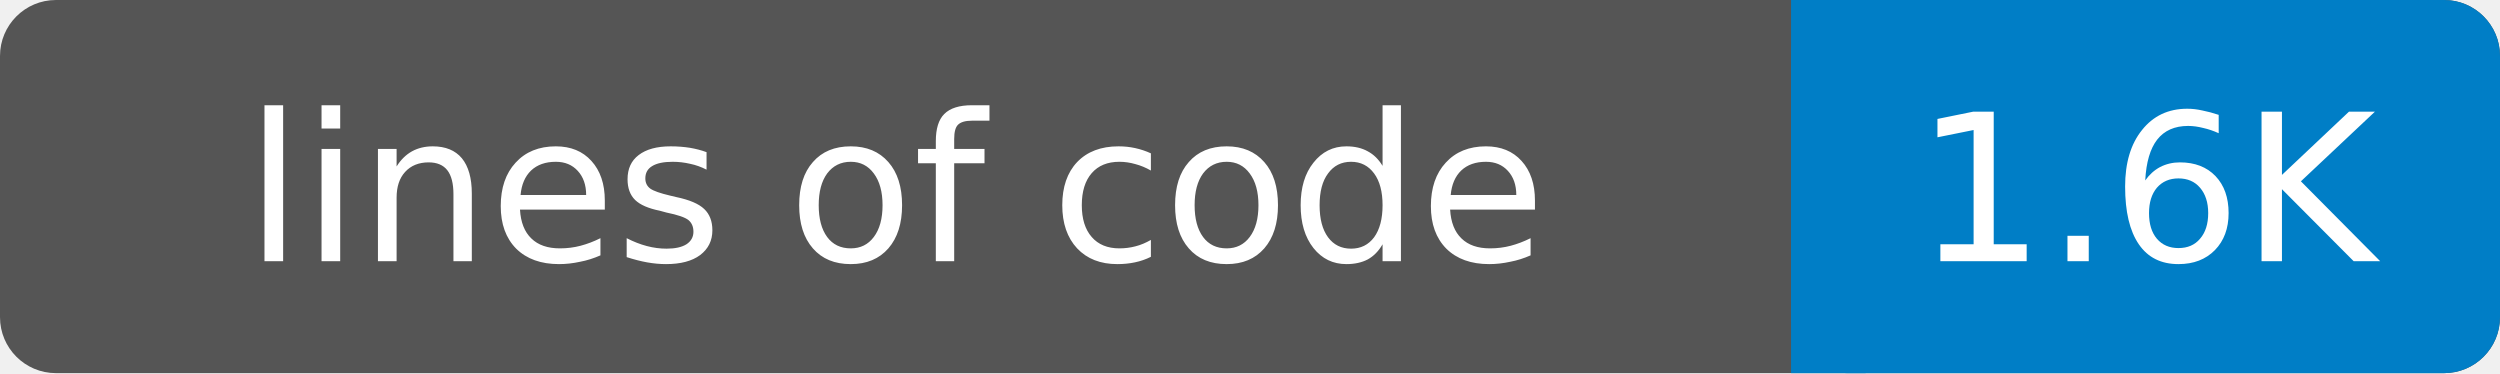
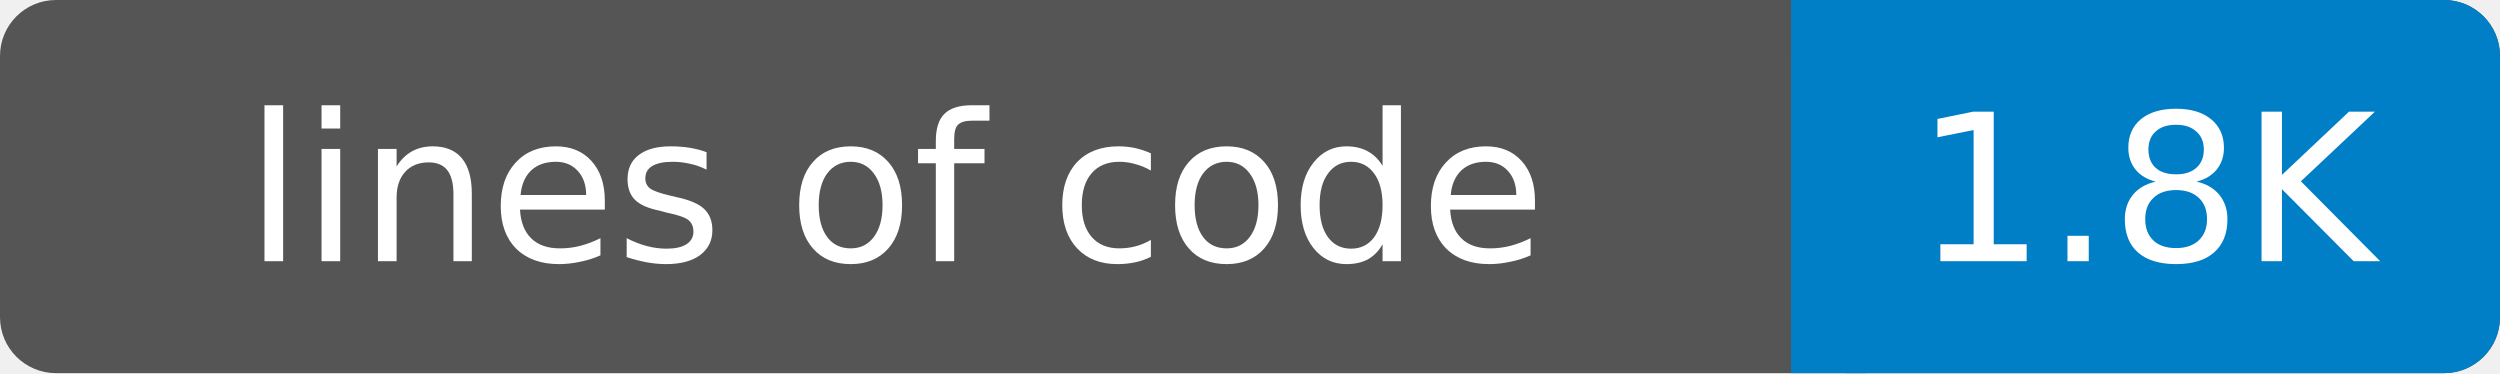
- <svg xmlns="http://www.w3.org/2000/svg" width="134" height="20" role="img" aria-label="lines of code: 1.6K">
+ <svg xmlns="http://www.w3.org/2000/svg" width="134" height="20" role="img" aria-label="lines of code: 1.8K">
  <rect width="134" height="20" rx="3" fill="#555" />
  <rect x="96" width="38" height="20" rx="3" fill="#007ec6" />
  <rect x="96" width="4" height="20" fill="#007ec6" />
  <g fill="#fff" text-anchor="middle" font-family="DejaVu Sans,Verdana,Geneva,sans-serif" font-size="11">
    <text x="48" y="14">lines of code</text>
-     <text x="115" y="14">1.6K</text>
+     <text x="115" y="14">1.8K</text>
  </g>
</svg>
